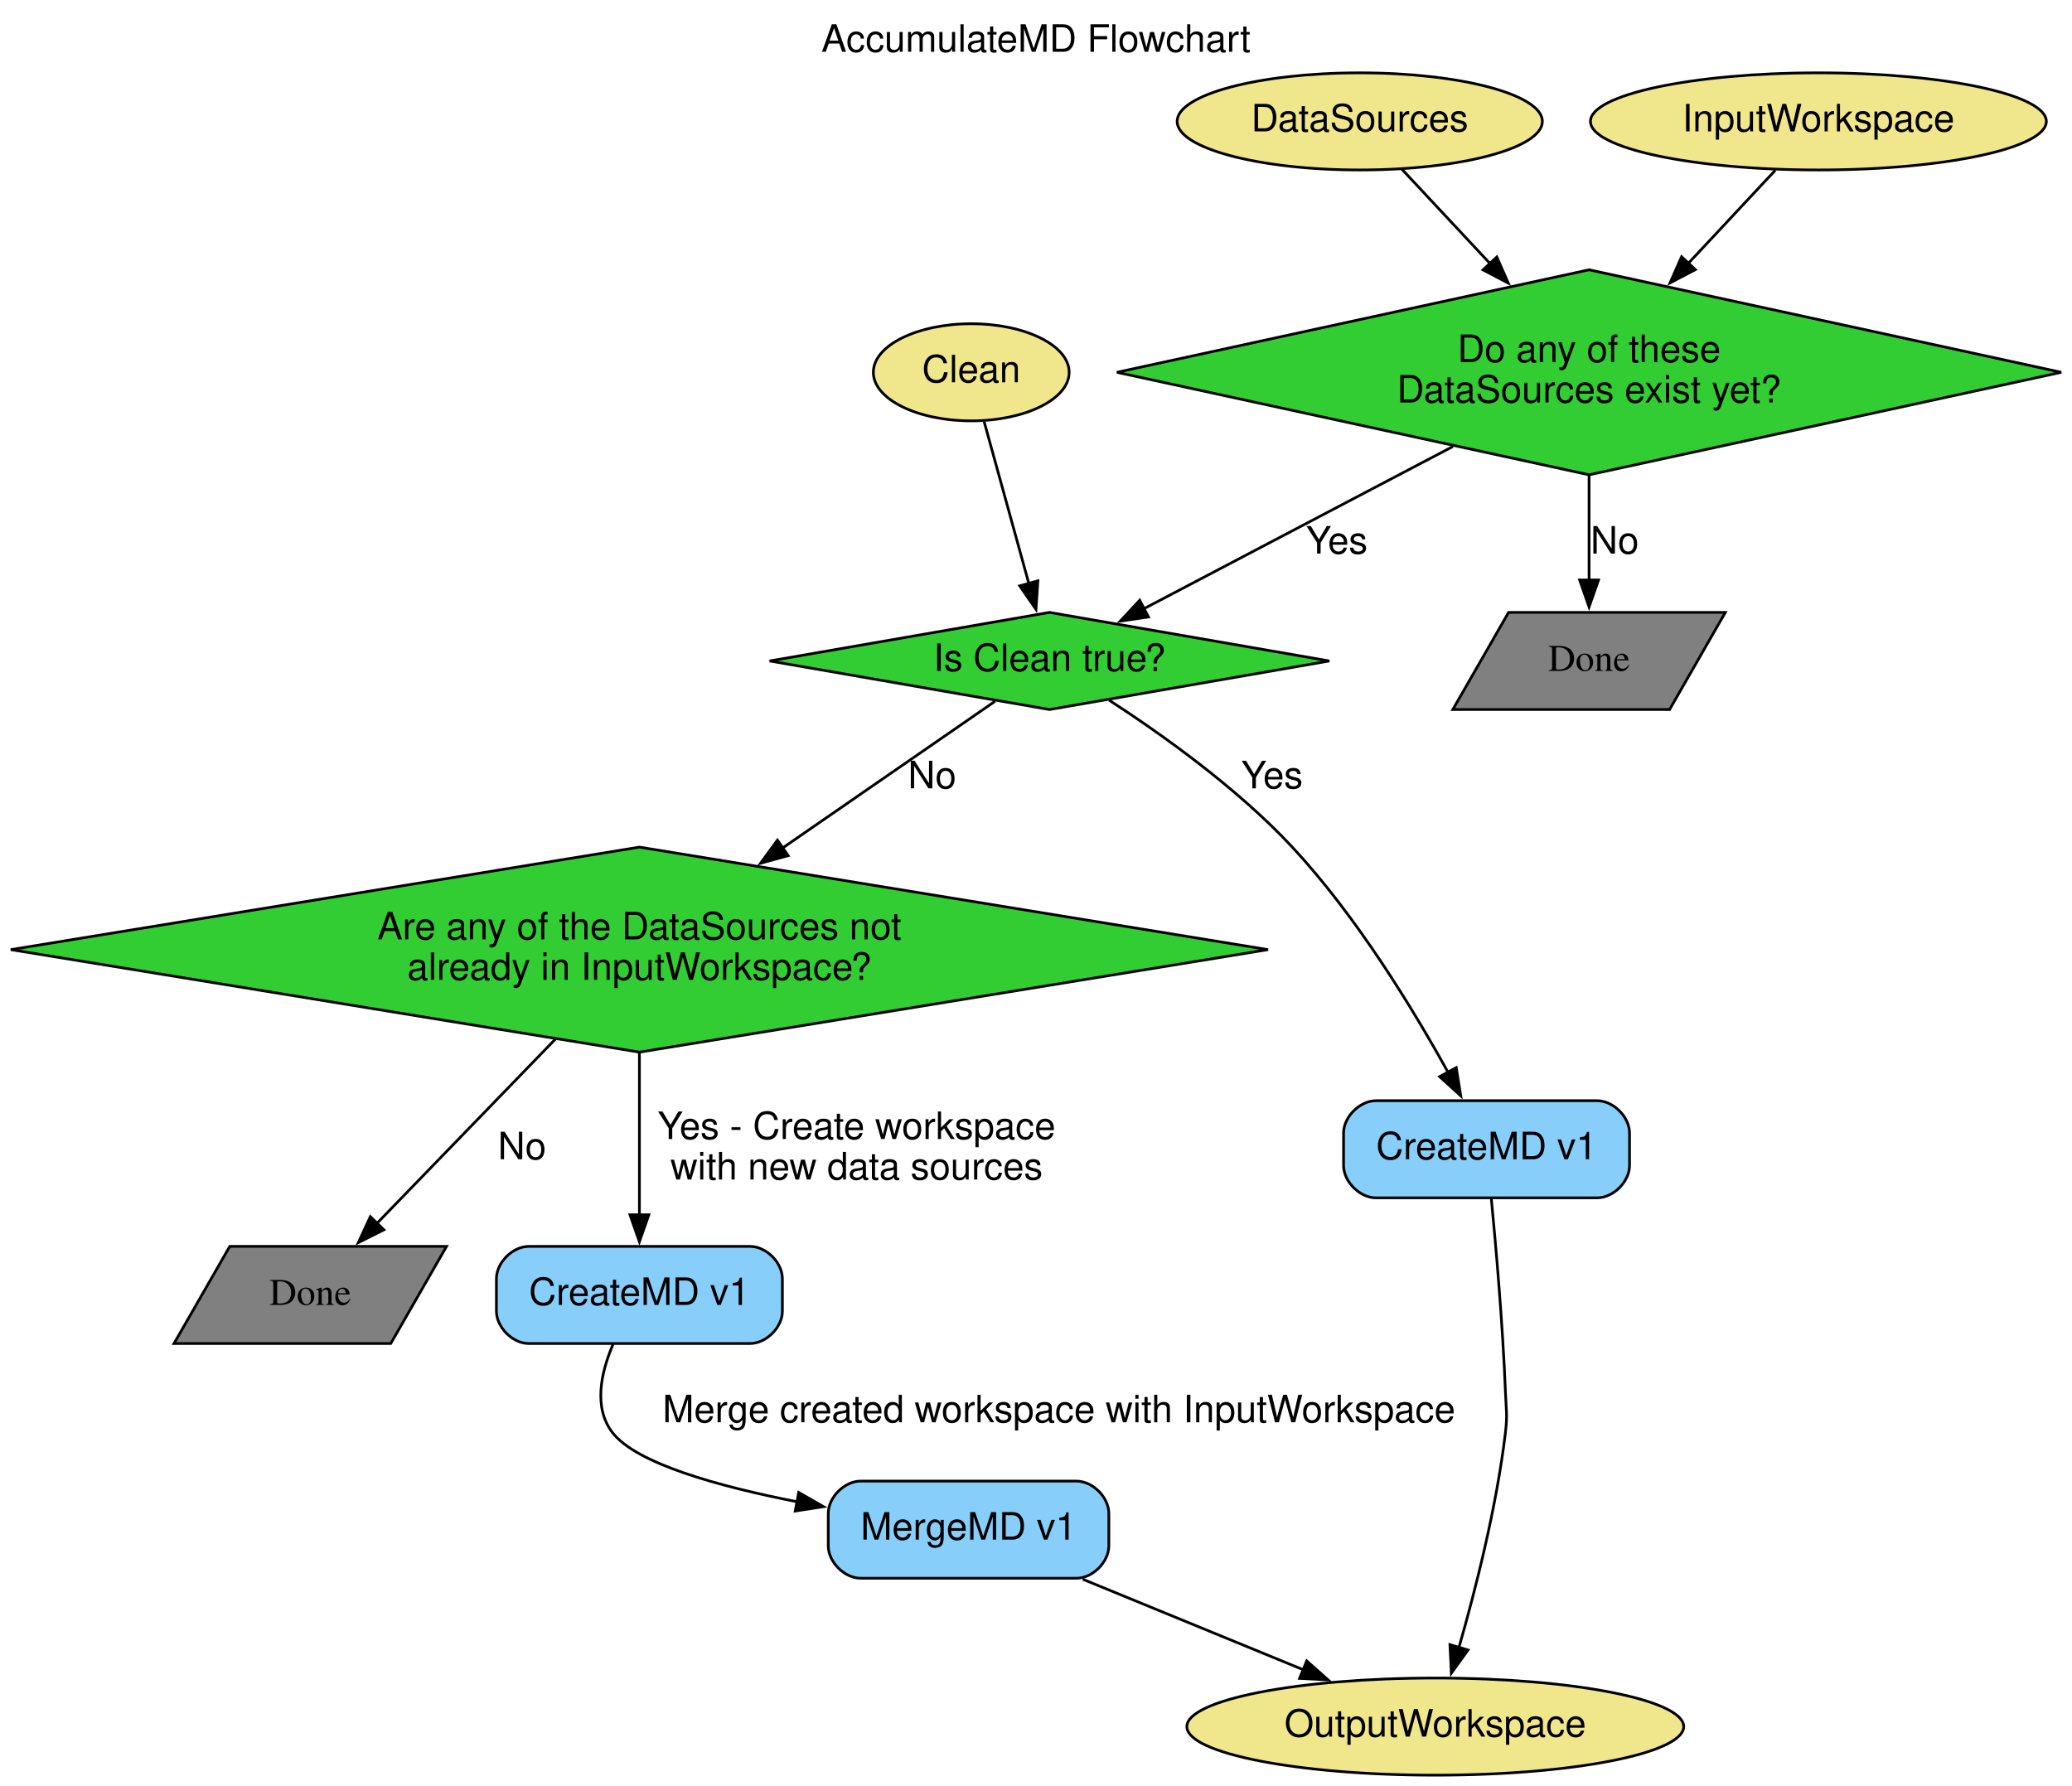
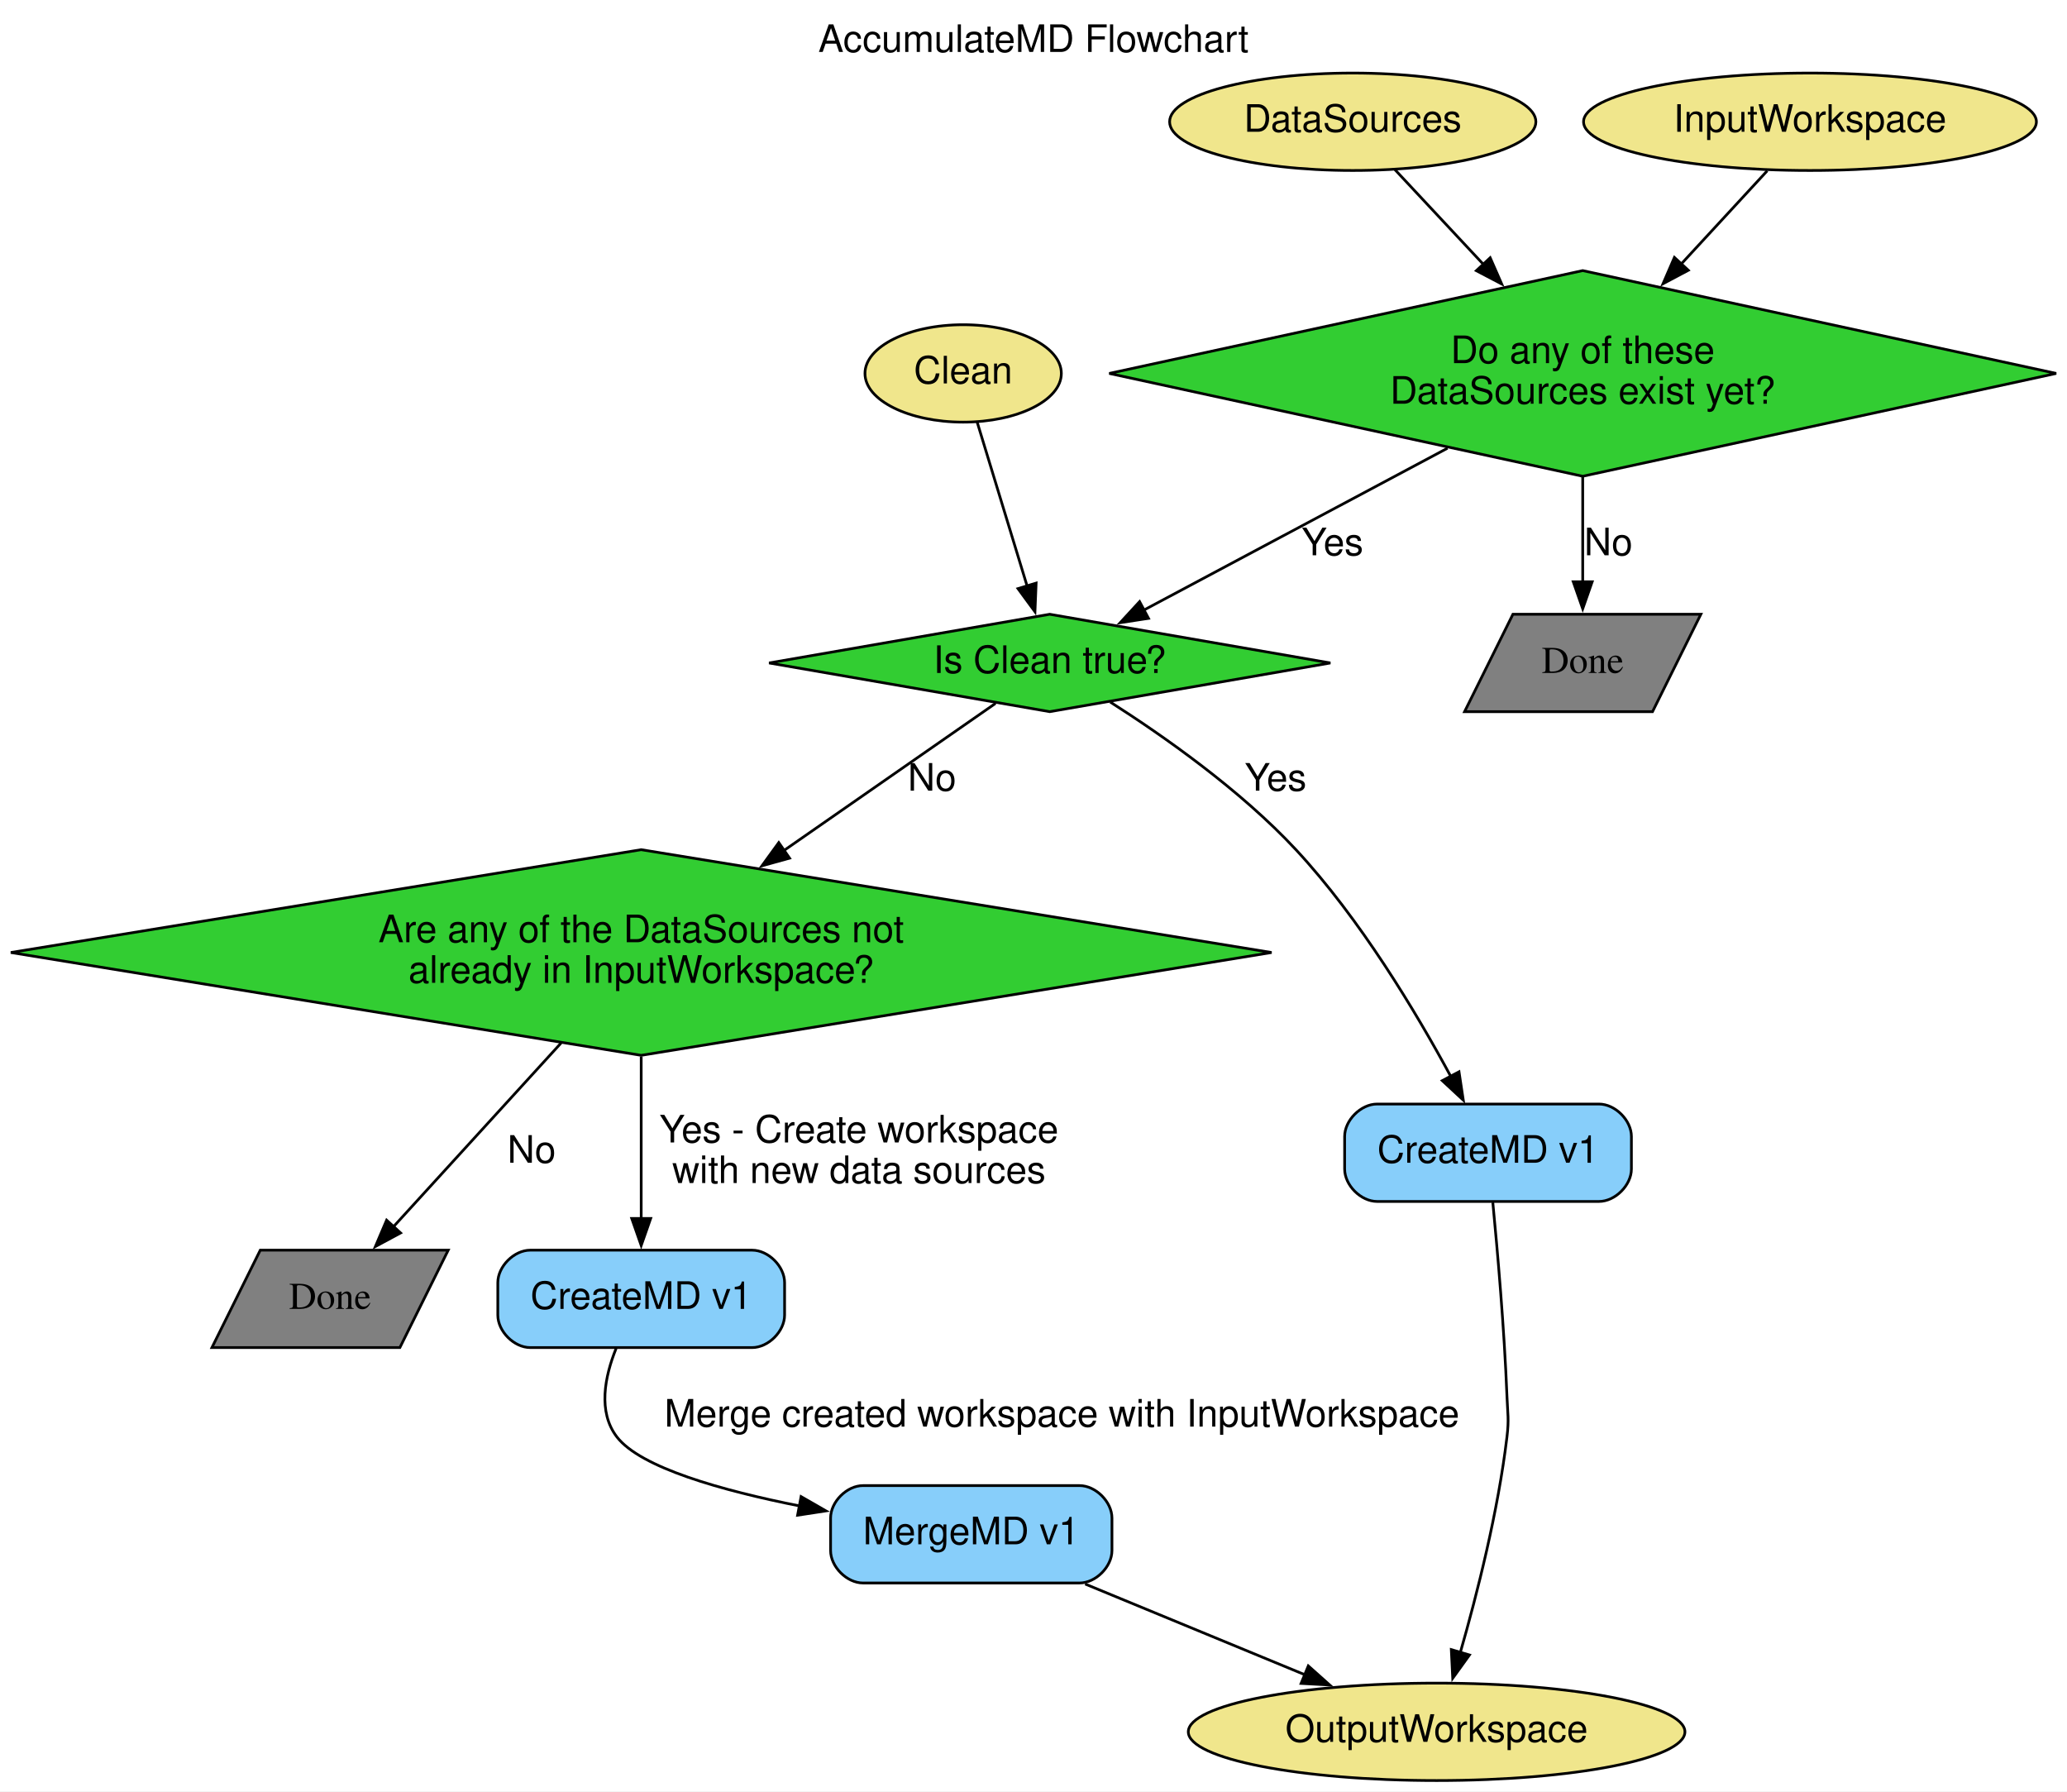
- <svg xmlns="http://www.w3.org/2000/svg" width="768pt" height="662pt" viewBox="0.00 0.00 768.00 662.00">
+ <svg xmlns="http://www.w3.org/2000/svg" width="764pt" height="662pt" viewBox="0.00 0.00 764.00 662.00">
  <g id="graph0" class="graph" transform="scale(1 1) rotate(0) translate(4 658)">
-     <polygon fill="white" stroke="none" points="-4,4 -4,-658 764,-658 764,4 -4,4" />
-     <text text-anchor="middle" x="380" y="-638.8" font-family="Helvetica,sans-Serif" font-size="14.00">AccumulateMD Flowchart</text>
+     <polygon fill="white" stroke="none" points="-4,4 -4,-658 760,-658 760,4 -4,4" />
+     <text text-anchor="middle" x="378" y="-638.8" font-family="Helvetica,sans-Serif" font-size="14.00">AccumulateMD Flowchart</text>
    <g id="node1" class="node">
-       <ellipse fill="khaki" stroke="black" cx="500" cy="-613" rx="67.69" ry="18" />
-       <text text-anchor="middle" x="500" y="-609.3" font-family="Helvetica,sans-Serif" font-size="14.00">DataSources</text>
+       <ellipse fill="khaki" stroke="black" cx="496" cy="-613" rx="67.69" ry="18" />
+       <text text-anchor="middle" x="496" y="-609.3" font-family="Helvetica,sans-Serif" font-size="14.00">DataSources</text>
    </g>
    <g id="node8" class="node">
-       <polygon fill="limegreen" stroke="black" points="585,-558 410,-520 585,-482 760,-520 585,-558" />
-       <text text-anchor="middle" x="585" y="-523.8" font-family="Helvetica,sans-Serif" font-size="14.00">Do any of these</text>
-       <text text-anchor="middle" x="585" y="-508.8" font-family="Helvetica,sans-Serif" font-size="14.00">DataSources exist yet?</text>
+       <polygon fill="limegreen" stroke="black" points="581,-558 406,-520 581,-482 756,-520 581,-558" />
+       <text text-anchor="middle" x="581" y="-523.8" font-family="Helvetica,sans-Serif" font-size="14.00">Do any of these</text>
+       <text text-anchor="middle" x="581" y="-508.8" font-family="Helvetica,sans-Serif" font-size="14.00">DataSources exist yet?</text>
    </g>
    <g id="edge1" class="edge">
-       <path fill="none" stroke="black" d="M515.59,-595.31C524.78,-585.47 536.82,-572.58 548.29,-560.3" />
-       <polygon fill="black" stroke="black" points="550.8,-562.75 555.06,-553.05 545.68,-557.97 550.8,-562.75" />
+       <path fill="none" stroke="black" d="M511.59,-595.31C520.78,-585.47 532.82,-572.58 544.29,-560.3" />
+       <polygon fill="black" stroke="black" points="546.8,-562.75 551.06,-553.05 541.68,-557.97 546.8,-562.75" />
    </g>
    <g id="node2" class="node">
-       <ellipse fill="khaki" stroke="black" cx="528" cy="-18" rx="92.08" ry="18" />
-       <text text-anchor="middle" x="528" y="-14.3" font-family="Helvetica,sans-Serif" font-size="14.00">OutputWorkspace</text>
+       <ellipse fill="khaki" stroke="black" cx="527" cy="-18" rx="91.78" ry="18" />
+       <text text-anchor="middle" x="527" y="-14.3" font-family="Helvetica,sans-Serif" font-size="14.00">OutputWorkspace</text>
    </g>
    <g id="node3" class="node">
-       <ellipse fill="khaki" stroke="black" cx="670" cy="-613" rx="84.49" ry="18" />
-       <text text-anchor="middle" x="670" y="-609.3" font-family="Helvetica,sans-Serif" font-size="14.00">InputWorkspace</text>
+       <ellipse fill="khaki" stroke="black" cx="665" cy="-613" rx="83.69" ry="18" />
+       <text text-anchor="middle" x="665" y="-609.3" font-family="Helvetica,sans-Serif" font-size="14.00">InputWorkspace</text>
    </g>
    <g id="edge2" class="edge">
-       <path fill="none" stroke="black" d="M654.01,-594.88C644.87,-585.09 633,-572.39 621.69,-560.28" />
-       <polygon fill="black" stroke="black" points="624.41,-558.06 615.02,-553.14 619.29,-562.84 624.41,-558.06" />
+       <path fill="none" stroke="black" d="M649.2,-594.88C640.16,-585.09 628.44,-572.39 617.26,-560.28" />
+       <polygon fill="black" stroke="black" points="620.03,-558.12 610.68,-553.15 614.89,-562.87 620.03,-558.12" />
    </g>
    <g id="node4" class="node">
-       <ellipse fill="khaki" stroke="black" cx="356" cy="-520" rx="36.29" ry="18" />
-       <text text-anchor="middle" x="356" y="-516.3" font-family="Helvetica,sans-Serif" font-size="14.00">Clean</text>
+       <ellipse fill="khaki" stroke="black" cx="352" cy="-520" rx="36.29" ry="18" />
+       <text text-anchor="middle" x="352" y="-516.3" font-family="Helvetica,sans-Serif" font-size="14.00">Clean</text>
    </g>
    <g id="node9" class="node">
-       <polygon fill="limegreen" stroke="black" points="385,-431 281.27,-413 385,-395 488.73,-413 385,-431" />
-       <text text-anchor="middle" x="385" y="-409.3" font-family="Helvetica,sans-Serif" font-size="14.00">Is Clean true?</text>
+       <polygon fill="limegreen" stroke="black" points="384,-431 280.27,-413 384,-395 487.73,-413 384,-431" />
+       <text text-anchor="middle" x="384" y="-409.3" font-family="Helvetica,sans-Serif" font-size="14.00">Is Clean true?</text>
    </g>
    <g id="edge3" class="edge">
-       <path fill="none" stroke="black" d="M360.79,-501.66C365.29,-485.36 372.11,-460.68 377.36,-441.66" />
-       <polygon fill="black" stroke="black" points="380.7,-442.7 379.99,-432.13 373.96,-440.84 380.7,-442.7" />
+       <path fill="none" stroke="black" d="M357.14,-502.13C362.14,-485.73 369.81,-460.55 375.68,-441.3" />
+       <polygon fill="black" stroke="black" points="378.97,-442.52 378.54,-431.93 372.27,-440.48 378.97,-442.52" />
    </g>
    <g id="node5" class="node">
-       <path fill="lightskyblue" stroke="black" d="M588,-250C588,-250 506,-250 506,-250 500,-250 494,-244 494,-238 494,-238 494,-226 494,-226 494,-220 500,-214 506,-214 506,-214 588,-214 588,-214 594,-214 600,-220 600,-226 600,-226 600,-238 600,-238 600,-244 594,-250 588,-250" />
-       <text text-anchor="middle" x="547" y="-228.3" font-family="Helvetica,sans-Serif" font-size="14.00">CreateMD v1</text>
+       <path fill="lightskyblue" stroke="black" d="M587,-250C587,-250 505,-250 505,-250 499,-250 493,-244 493,-238 493,-238 493,-226 493,-226 493,-220 499,-214 505,-214 505,-214 587,-214 587,-214 593,-214 599,-220 599,-226 599,-226 599,-238 599,-238 599,-244 593,-250 587,-250" />
+       <text text-anchor="middle" x="546" y="-228.3" font-family="Helvetica,sans-Serif" font-size="14.00">CreateMD v1</text>
    </g>
    <g id="edge8" class="edge">
-       <path fill="none" stroke="black" d="M548.77,-213.63C550.5,-195.71 553.02,-166.93 554,-142 554.26,-135.34 554.79,-133.62 554,-127 550.74,-99.53 542.97,-68.94 536.77,-47.35" />
-       <polygon fill="black" stroke="black" points="540.14,-46.4 533.95,-37.8 533.43,-48.39 540.14,-46.4" />
+       <path fill="none" stroke="black" d="M547.77,-213.63C549.5,-195.71 552.02,-166.93 553,-142 553.26,-135.34 553.79,-133.62 553,-127 549.74,-99.53 541.97,-68.94 535.77,-47.35" />
+       <polygon fill="black" stroke="black" points="539.14,-46.4 532.95,-37.8 532.43,-48.39 539.14,-46.4" />
    </g>
    <g id="node6" class="node">
      <path fill="lightskyblue" stroke="black" d="M274,-196C274,-196 192,-196 192,-196 186,-196 180,-190 180,-184 180,-184 180,-172 180,-172 180,-166 186,-160 192,-160 192,-160 274,-160 274,-160 280,-160 286,-166 286,-172 286,-172 286,-184 286,-184 286,-190 280,-196 274,-196" />
      <text text-anchor="middle" x="233" y="-174.3" font-family="Helvetica,sans-Serif" font-size="14.00">CreateMD v1</text>
    </g>
    <g id="node7" class="node">
      <path fill="lightskyblue" stroke="black" d="M395,-109C395,-109 315,-109 315,-109 309,-109 303,-103 303,-97 303,-97 303,-85 303,-85 303,-79 309,-73 315,-73 315,-73 395,-73 395,-73 401,-73 407,-79 407,-85 407,-85 407,-97 407,-97 407,-103 401,-109 395,-109" />
      <text text-anchor="middle" x="355" y="-87.3" font-family="Helvetica,sans-Serif" font-size="14.00">MergeMD v1</text>
    </g>
    <g id="edge11" class="edge">
-       <path fill="none" stroke="black" d="M223.22,-159.69C218.76,-149.27 215.87,-136.26 223,-127 231.81,-115.55 262.17,-107.06 291.56,-101.32" />
-       <polygon fill="black" stroke="black" points="292.04,-104.79 301.24,-99.53 290.76,-97.91 292.04,-104.79" />
+       <path fill="none" stroke="black" d="M223.72,-159.67C219.52,-149.24 216.91,-136.23 224,-127 232.71,-115.66 262.65,-107.2 291.71,-101.44" />
+       <polygon fill="black" stroke="black" points="292.09,-104.93 301.28,-99.65 290.8,-98.05 292.09,-104.93" />
      <text text-anchor="middle" x="388.5" y="-130.8" font-family="Helvetica,sans-Serif" font-size="14.00">Merge created workspace with InputWorkspace</text>
    </g>
    <g id="edge12" class="edge">
-       <path fill="none" stroke="black" d="M397.32,-72.63C422.11,-62.46 453.53,-49.56 479.34,-38.97" />
-       <polygon fill="black" stroke="black" points="480.34,-42.35 488.26,-35.31 477.68,-35.87 480.34,-42.35" />
+       <path fill="none" stroke="black" d="M397.08,-72.63C421.62,-62.5 452.68,-49.68 478.28,-39.11" />
+       <polygon fill="black" stroke="black" points="479.57,-42.36 487.48,-35.31 476.9,-35.89 479.57,-42.36" />
    </g>
    <g id="edge4" class="edge">
-       <path fill="none" stroke="black" d="M534.53,-492.5C498.77,-473.73 451.69,-449.01 420,-432.37" />
-       <polygon fill="black" stroke="black" points="421.7,-429.31 411.22,-427.76 418.44,-435.51 421.7,-429.31" />
-       <text text-anchor="middle" x="491.5" y="-452.8" font-family="Helvetica,sans-Serif" font-size="14.00">Yes</text>
+       <path fill="none" stroke="black" d="M531.03,-492.37C495.91,-473.65 449.8,-449.07 418.65,-432.47" />
+       <polygon fill="black" stroke="black" points="420.51,-429.49 410.04,-427.88 417.22,-435.67 420.51,-429.49" />
+       <text text-anchor="middle" x="488.5" y="-452.8" font-family="Helvetica,sans-Serif" font-size="14.00">Yes</text>
    </g>
    <g id="node11" class="node">
-       <polygon fill="grey" stroke="black" points="635.51,-431 555.16,-431 534.49,-395 614.84,-395 635.51,-431" />
-       <text text-anchor="middle" x="585" y="-409.3" font-family="Times,serif" font-size="14.00">Done</text>
+       <polygon fill="grey" stroke="black" points="624.67,-431 555.2,-431 537.33,-395 606.8,-395 624.67,-431" />
+       <text text-anchor="middle" x="581" y="-409.3" font-family="Times,serif" font-size="14.00">Done</text>
    </g>
    <g id="edge5" class="edge">
-       <path fill="none" stroke="black" d="M585,-481.69C585,-468.86 585,-454.72 585,-442.69" />
-       <polygon fill="black" stroke="black" points="588.5,-443.01 585,-433.01 581.5,-443.01 588.5,-443.01" />
-       <text text-anchor="middle" x="594.5" y="-452.8" font-family="Helvetica,sans-Serif" font-size="14.00">No</text>
+       <path fill="none" stroke="black" d="M581,-481.69C581,-468.86 581,-454.72 581,-442.69" />
+       <polygon fill="black" stroke="black" points="584.5,-443.01 581,-433.01 577.5,-443.01 584.5,-443.01" />
+       <text text-anchor="middle" x="590.5" y="-452.8" font-family="Helvetica,sans-Serif" font-size="14.00">No</text>
    </g>
    <g id="edge7" class="edge">
-       <path fill="none" stroke="black" d="M407.07,-398.49C426.43,-385.94 454.59,-365.93 475,-344 498.75,-318.48 519.64,-284.21 532.72,-260.53" />
-       <polygon fill="black" stroke="black" points="535.77,-262.26 537.44,-251.8 529.61,-258.93 535.77,-262.26" />
+       <path fill="none" stroke="black" d="M406.36,-398.57C425.96,-386.07 454.45,-366.1 475,-344 498.77,-318.43 519.44,-283.9 532.25,-260.17" />
+       <polygon fill="black" stroke="black" points="535.28,-261.92 536.86,-251.44 529.09,-258.65 535.28,-261.92" />
      <text text-anchor="middle" x="467.5" y="-365.8" font-family="Helvetica,sans-Serif" font-size="14.00">Yes</text>
    </g>
    <g id="node10" class="node">
      <polygon fill="limegreen" stroke="black" points="233,-344 0,-306 233,-268 466,-306 233,-344" />
      <text text-anchor="middle" x="233" y="-309.8" font-family="Helvetica,sans-Serif" font-size="14.00">Are any of the DataSources not</text>
      <text text-anchor="middle" x="233" y="-294.8" font-family="Helvetica,sans-Serif" font-size="14.00">already in InputWorkspace?</text>
    </g>
    <g id="edge6" class="edge">
-       <path fill="none" stroke="black" d="M364.82,-398.06C344.81,-384.23 313.29,-362.46 286.09,-343.68" />
-       <polygon fill="black" stroke="black" points="288.14,-340.84 277.92,-338.03 284.16,-346.6 288.14,-340.84" />
-       <text text-anchor="middle" x="341.5" y="-365.8" font-family="Helvetica,sans-Serif" font-size="14.00">No</text>
+       <path fill="none" stroke="black" d="M363.95,-398.06C344.07,-384.23 312.76,-362.46 285.74,-343.68" />
+       <polygon fill="black" stroke="black" points="287.84,-340.87 277.63,-338.04 283.85,-346.62 287.84,-340.87" />
+       <text text-anchor="middle" x="340.5" y="-365.8" font-family="Helvetica,sans-Serif" font-size="14.00">No</text>
    </g>
    <g id="edge10" class="edge">
      <path fill="none" stroke="black" d="M233,-267.54C233,-248.32 233,-225.29 233,-207.54" />
      <polygon fill="black" stroke="black" points="236.5,-207.71 233,-197.71 229.5,-207.71 236.5,-207.71" />
      <text text-anchor="middle" x="313.5" y="-235.8" font-family="Helvetica,sans-Serif" font-size="14.00">Yes - Create workspace</text>
      <text text-anchor="middle" x="313.5" y="-220.8" font-family="Helvetica,sans-Serif" font-size="14.00">with new data sources</text>
    </g>
    <g id="node12" class="node">
-       <polygon fill="grey" stroke="black" points="161.51,-196 81.16,-196 60.49,-160 140.84,-160 161.51,-196" />
-       <text text-anchor="middle" x="111" y="-174.3" font-family="Times,serif" font-size="14.00">Done</text>
+       <polygon fill="grey" stroke="black" points="161.67,-196 92.2,-196 74.33,-160 143.8,-160 161.67,-196" />
+       <text text-anchor="middle" x="118" y="-174.3" font-family="Times,serif" font-size="14.00">Done</text>
    </g>
    <g id="edge9" class="edge">
-       <path fill="none" stroke="black" d="M201.9,-272.88C181.36,-251.67 154.81,-224.25 135.71,-204.53" />
-       <polygon fill="black" stroke="black" points="138.29,-202.16 128.82,-197.41 133.27,-207.03 138.29,-202.16" />
-       <text text-anchor="middle" x="189.5" y="-228.3" font-family="Helvetica,sans-Serif" font-size="14.00">No</text>
+       <path fill="none" stroke="black" d="M203.38,-272.55C184.11,-251.43 159.32,-224.27 141.42,-204.66" />
+       <polygon fill="black" stroke="black" points="144.07,-202.37 134.75,-197.35 138.9,-207.09 144.07,-202.37" />
+       <text text-anchor="middle" x="192.5" y="-228.3" font-family="Helvetica,sans-Serif" font-size="14.00">No</text>
    </g>
  </g>
</svg>
